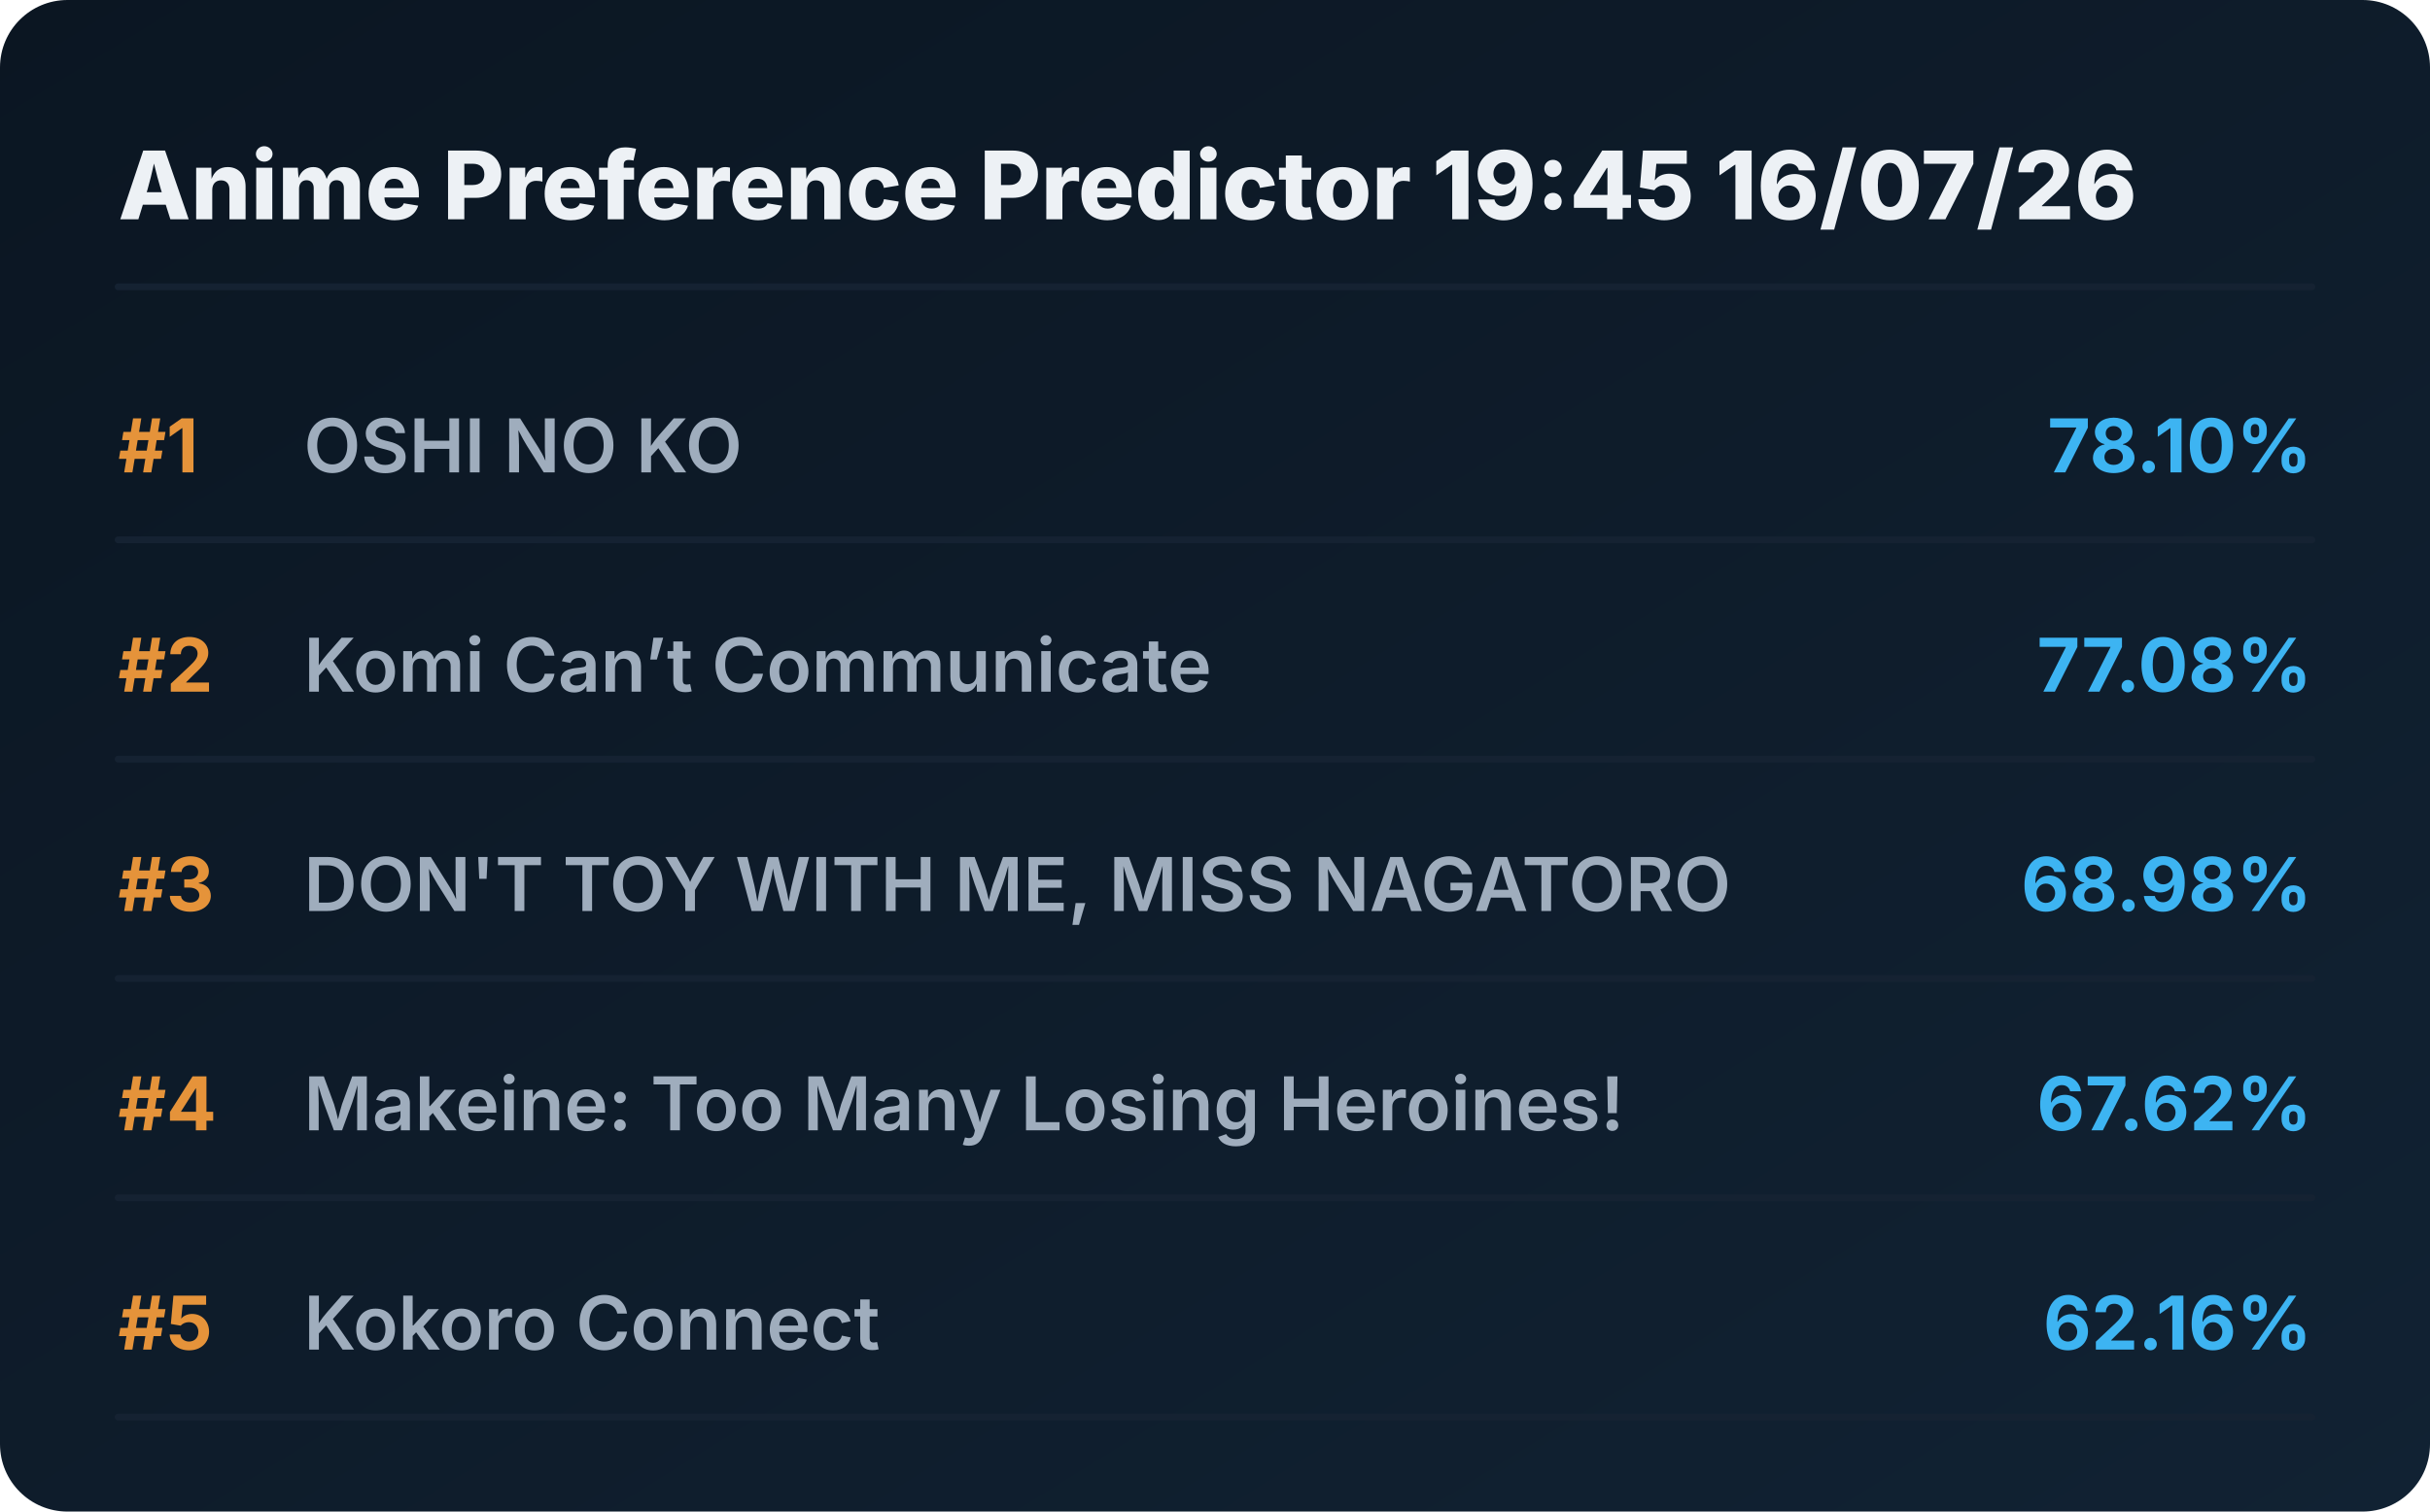
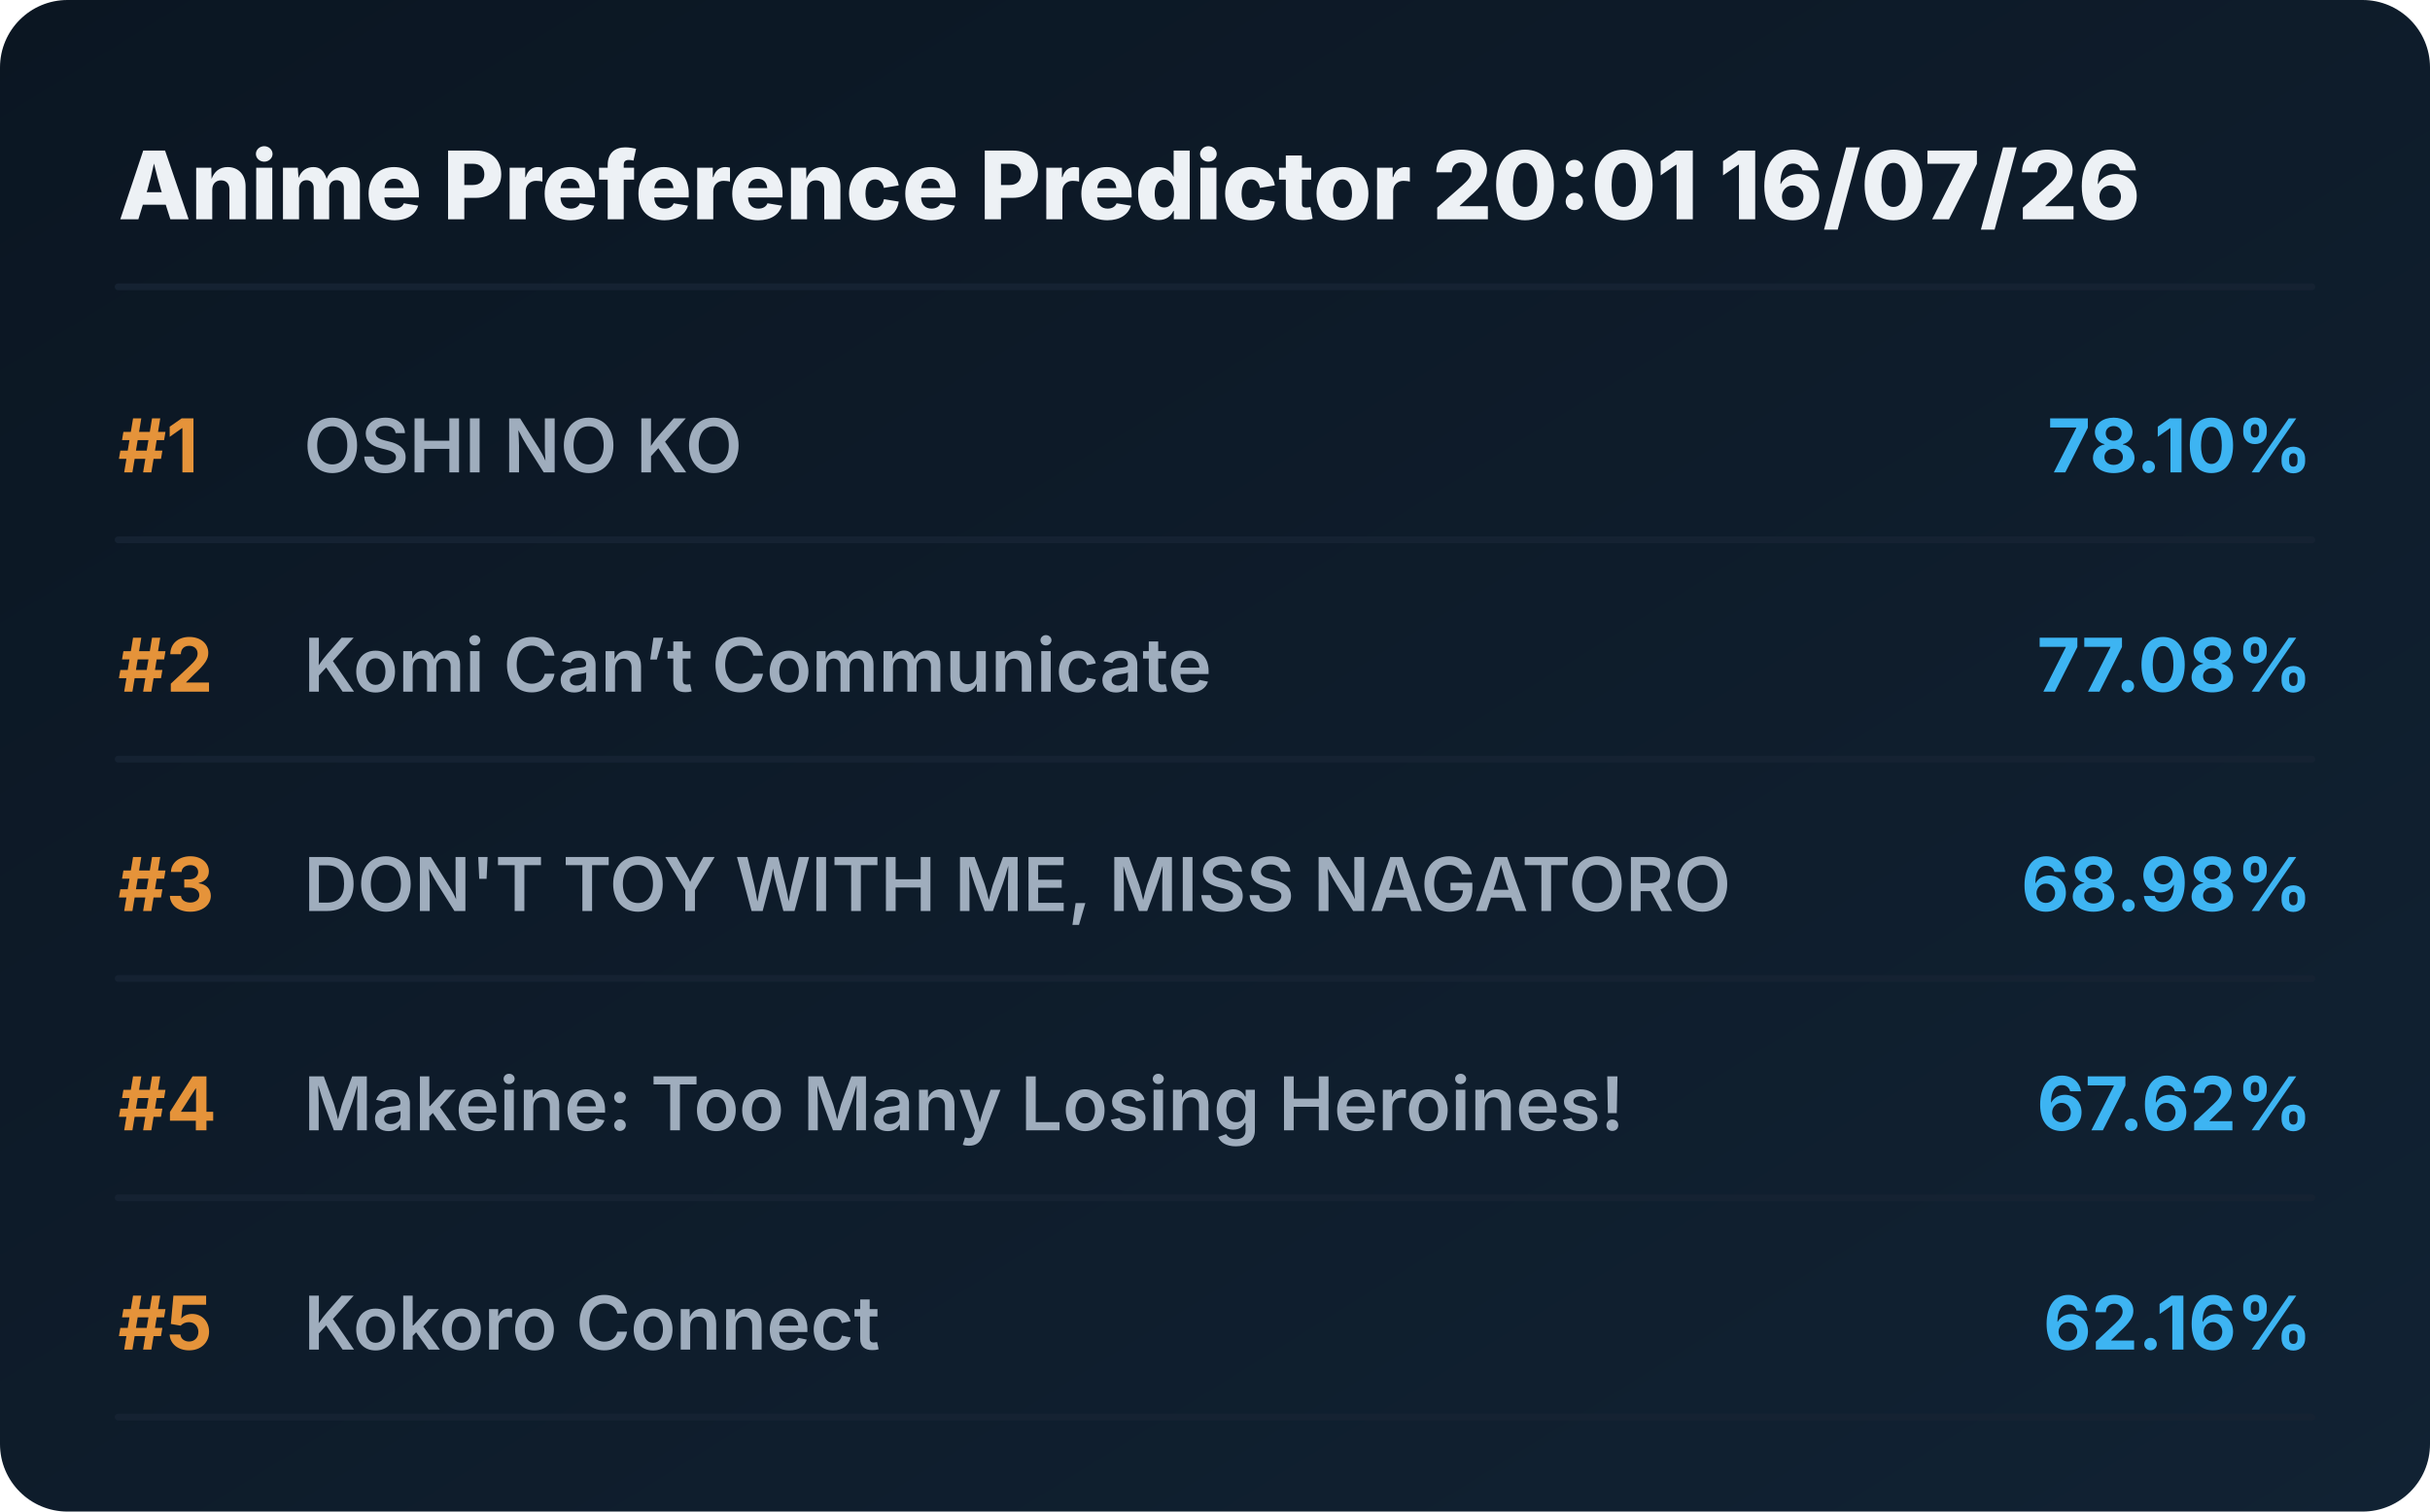
<svg xmlns="http://www.w3.org/2000/svg" viewBox="0 0 720 448" preserveAspectRatio="xMidYMid meet" style="width: 100%; height: auto; max-width: 720px;">
  <defs>
    <linearGradient id="boxGrad" x1="0%" y1="0%" x2="100%" y2="100%">
      <stop offset="0%" stop-color="#0b1622" />
      <stop offset="100%" stop-color="#112233" />
    </linearGradient>
    <clipPath id="titleClip">
      <rect x="90" y="0" width="510" height="100%" />
    </clipPath>
  </defs>
  <style>
    .bg { fill: url(#boxGrad); rx: 20px; }
    .header { font-family: 'Overpass', 'Inter', system-ui, sans-serif; font-weight: 800; font-size: 28px; fill: #edf1f5; }
    .rank { font-family: 'Overpass', 'Inter', system-ui, sans-serif; font-weight: 700; font-size: 22px; fill: #e5933a; }
    .title { font-family: 'Overpass', 'Inter', system-ui, sans-serif; font-weight: 600; font-size: 22px; fill: #9fadbd; }
    .score { font-family: 'Overpass', 'Inter', system-ui, sans-serif; font-weight: 700; font-size: 22px; fill: #3db4f2; }
    .line { stroke: #152232; stroke-width: 2; stroke-linecap: round; }
  </style>
  <rect class="bg" width="720" height="448" />
-   <text x="35" y="65" class="header">Anime Preference Predictor 19:45 16/07/26</text>
+   <text x="35" y="65" class="header">Anime Preference Predictor 20:01 16/07/26</text>
  <line x1="35" y1="85" x2="685" y2="85" class="line" />
  <g transform="translate(0, 0)">
    <text x="35" y="140" class="rank">#1</text>
    <text x="90" y="140" class="title">OSHI NO KO</text>
    <text x="685" y="140" class="score" text-anchor="end">78.10%</text>
    <line x1="35" y1="160" x2="685" y2="160" class="line" />
  </g>
  <g transform="translate(0, 65)">
    <text x="35" y="140" class="rank">#2</text>
    <text x="90" y="140" class="title">Komi Can’t Communicate</text>
    <text x="685" y="140" class="score" text-anchor="end">77.08%</text>
    <line x1="35" y1="160" x2="685" y2="160" class="line" />
  </g>
  <g transform="translate(0, 130)">
    <text x="35" y="140" class="rank">#3</text>
    <text x="90" y="140" class="title">DON'T TOY WITH ME, MISS NAGATORO</text>
    <text x="685" y="140" class="score" text-anchor="end">68.98%</text>
    <line x1="35" y1="160" x2="685" y2="160" class="line" />
  </g>
  <g transform="translate(0, 195)">
    <text x="35" y="140" class="rank">#4</text>
    <text x="90" y="140" class="title">Makeine: Too Many Losing Heroines!</text>
    <text x="685" y="140" class="score" text-anchor="end">67.62%</text>
    <line x1="35" y1="160" x2="685" y2="160" class="line" />
  </g>
  <g transform="translate(0, 260)">
    <text x="35" y="140" class="rank">#5</text>
    <text x="90" y="140" class="title">Kokoro Connect</text>
    <text x="685" y="140" class="score" text-anchor="end">62.16%</text>
    <line x1="35" y1="160" x2="685" y2="160" class="line" />
  </g>
</svg>
